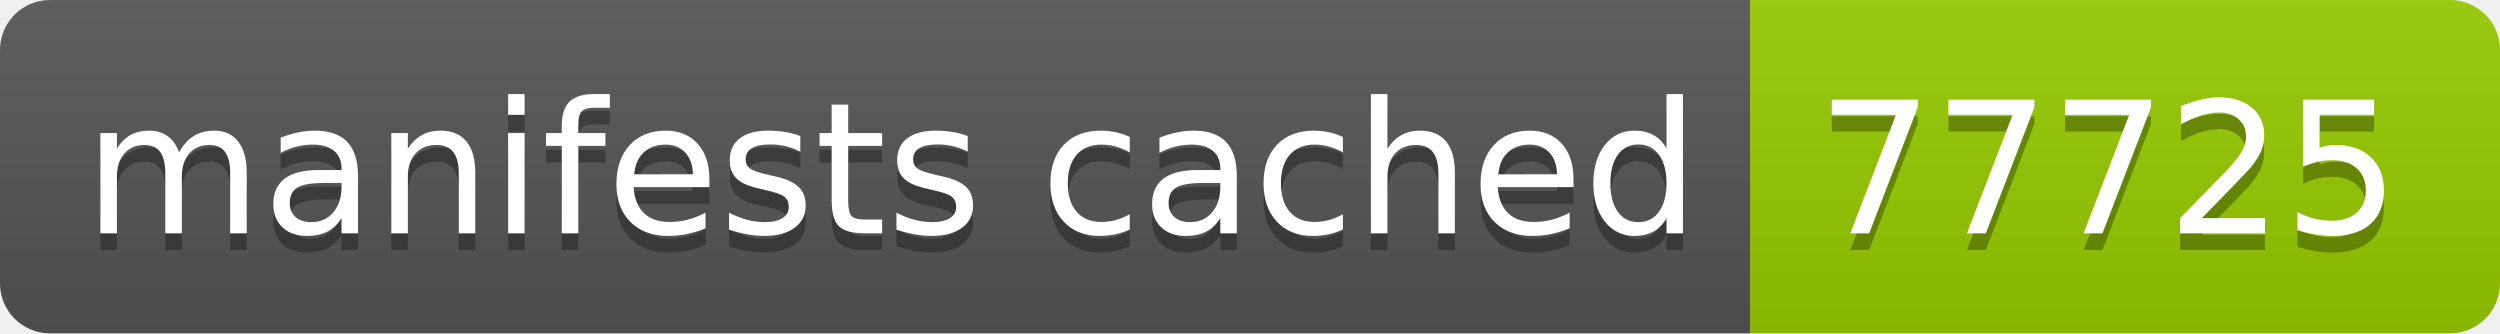
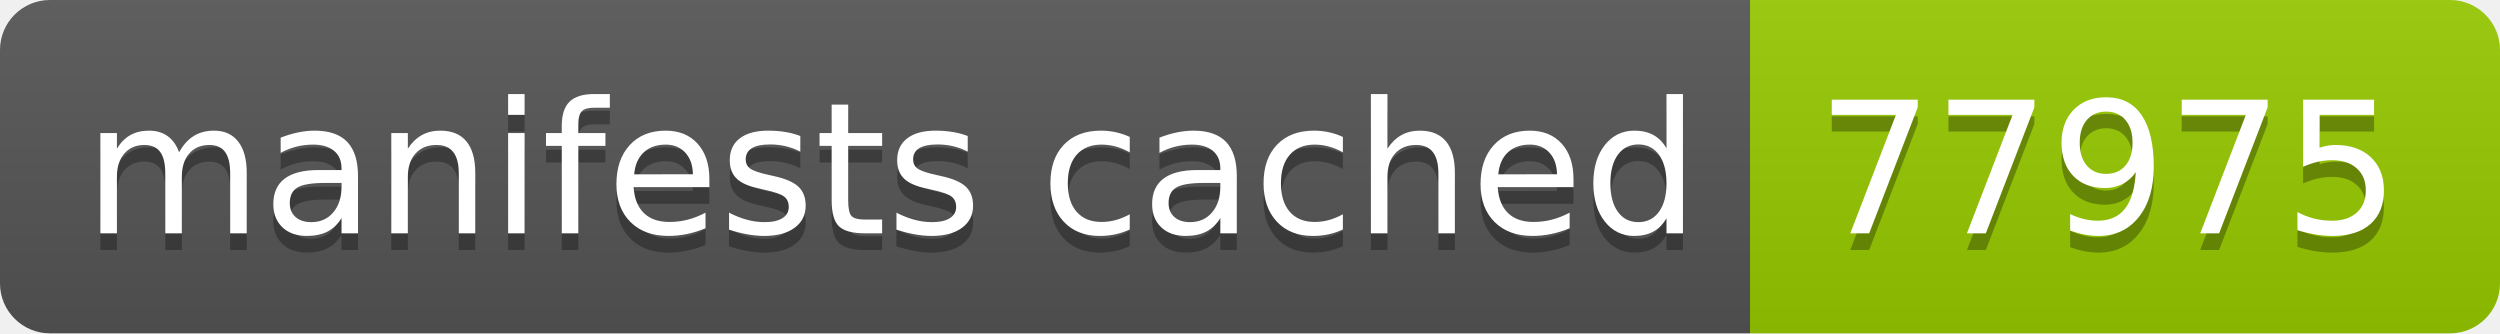
- <svg xmlns="http://www.w3.org/2000/svg" width="150" height="20" role="img" aria-label="manifests cached: 77725">
+ <svg xmlns="http://www.w3.org/2000/svg" width="150" height="20" role="img" aria-label="manifests cached: 77975">
  <linearGradient id="s" x2="0" y2="100%">
    <stop offset="0" stop-color="#bbb" stop-opacity=".1" />
    <stop offset="1" stop-opacity=".1" />
  </linearGradient>
  <clipPath id="r">
    <rect width="150" height="20" rx="3" fill="#fff" />
  </clipPath>
  <g clip-path="url(#r)">
    <rect width="105" height="20" fill="#555" />
    <rect x="105" width="45" height="20" fill="#97ca00" />
    <rect width="150" height="20" fill="url(#s)" />
  </g>
  <g fill="#fff" text-anchor="middle" font-family="Verdana,Geneva,DejaVu Sans,sans-serif" text-rendering="geometricPrecision" font-size="110">
    <text aria-hidden="true" x="535" y="150" fill="#010101" fill-opacity=".3" transform="scale(.1)" textLength="950">manifests cached</text>
    <text x="535" y="140" transform="scale(.1)" fill="#fff" textLength="950">manifests cached</text>
-     <text aria-hidden="true" x="1265" y="150" fill="#010101" fill-opacity=".3" transform="scale(.1)" textLength="350">77725</text>
-     <text x="1265" y="140" transform="scale(.1)" fill="#fff" textLength="350">77725</text>
+     <text aria-hidden="true" x="1265" y="150" fill="#010101" fill-opacity=".3" transform="scale(.1)" textLength="350">77975</text>
+     <text x="1265" y="140" transform="scale(.1)" fill="#fff" textLength="350">77975</text>
  </g>
</svg>
